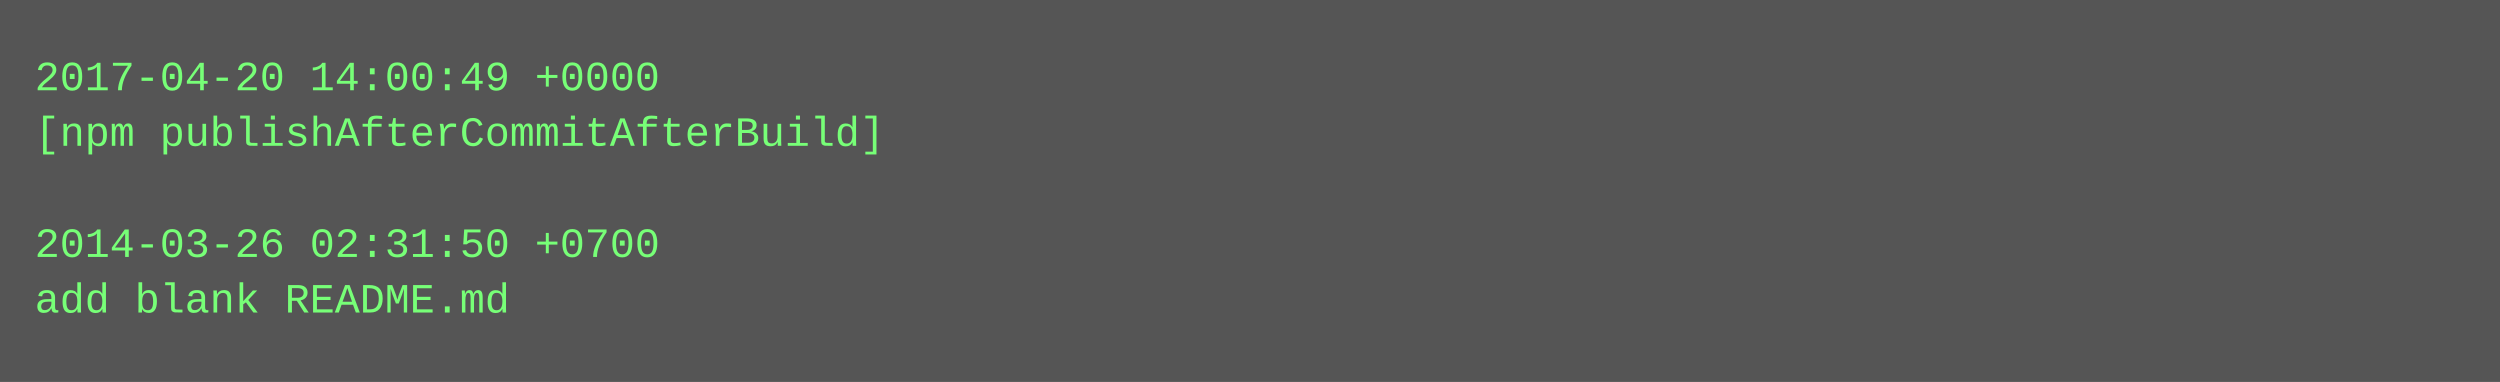
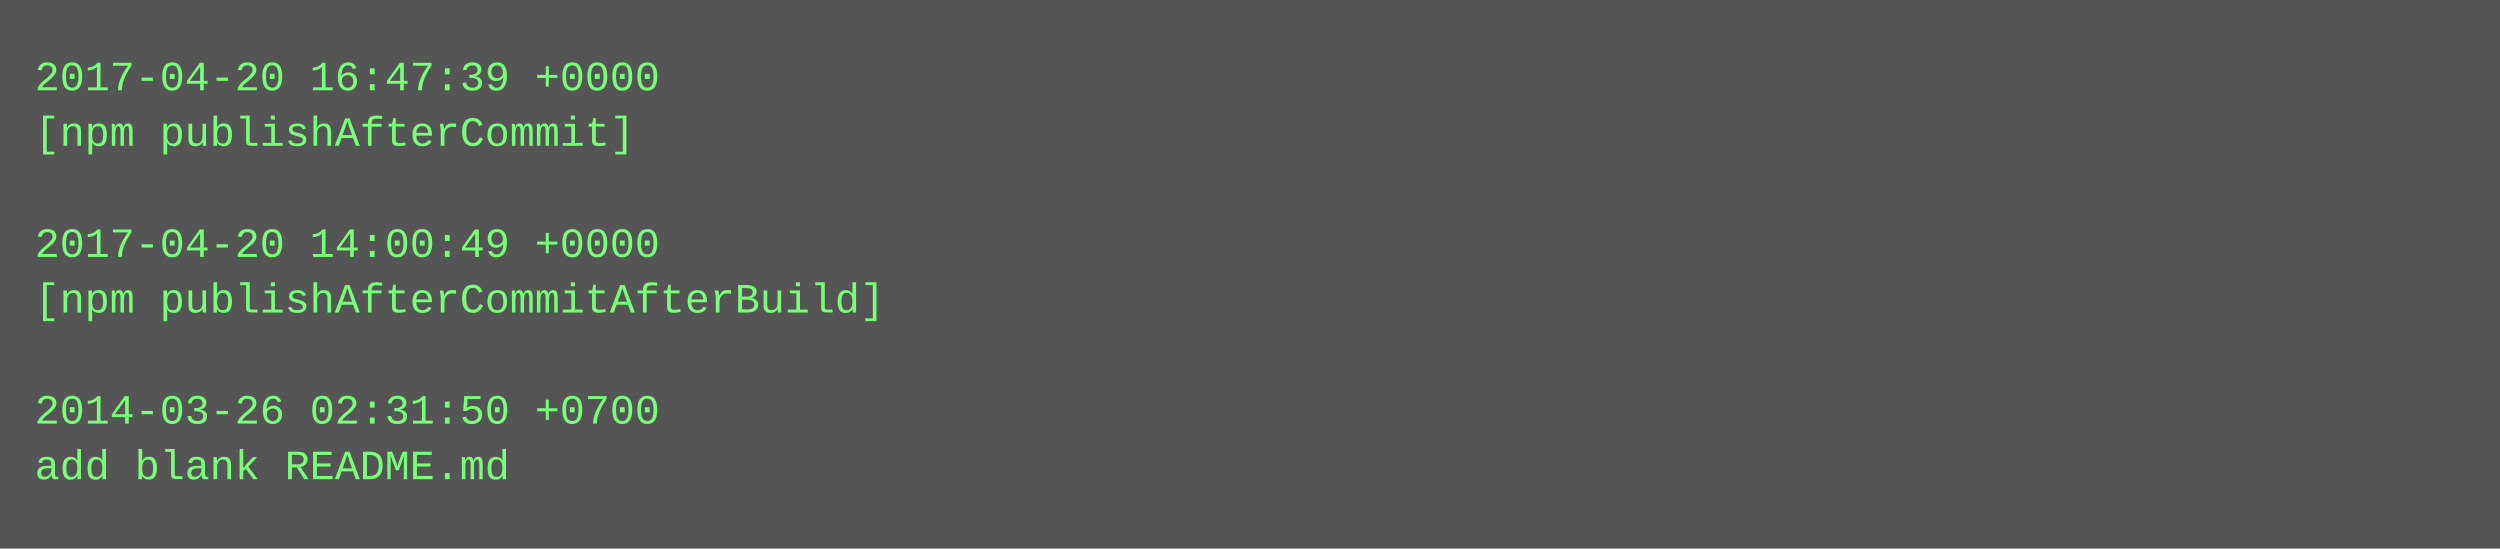
- <svg xmlns="http://www.w3.org/2000/svg" height="110" width="720">
-   <rect height="110" fill="#555" width="720" />
+ <svg xmlns="http://www.w3.org/2000/svg" height="158" width="720">
+   <rect height="158" fill="#555" width="720" />
  <text fill="#7f7" font-family="Courier New" font-size="12" xml:space="preserve">
-     <tspan x="10" y="26">2017-04-20 14:00:49 +0000</tspan>
-     <tspan x="10" y="42">[npm publishAfterCommitAfterBuild]</tspan>
+     <tspan x="10" y="26">2017-04-20 16:47:39 +0000</tspan>
+     <tspan x="10" y="42">[npm publishAfterCommit]</tspan>
    <tspan x="10" y="58" />
-     <tspan x="10" y="74">2014-03-26 02:31:50 +0700</tspan>
-     <tspan x="10" y="90">add blank README.md</tspan>
+     <tspan x="10" y="74">2017-04-20 14:00:49 +0000</tspan>
+     <tspan x="10" y="90">[npm publishAfterCommitAfterBuild]</tspan>
+     <tspan x="10" y="106" />
+     <tspan x="10" y="122">2014-03-26 02:31:50 +0700</tspan>
+     <tspan x="10" y="138">add blank README.md</tspan>
  </text>
</svg>
